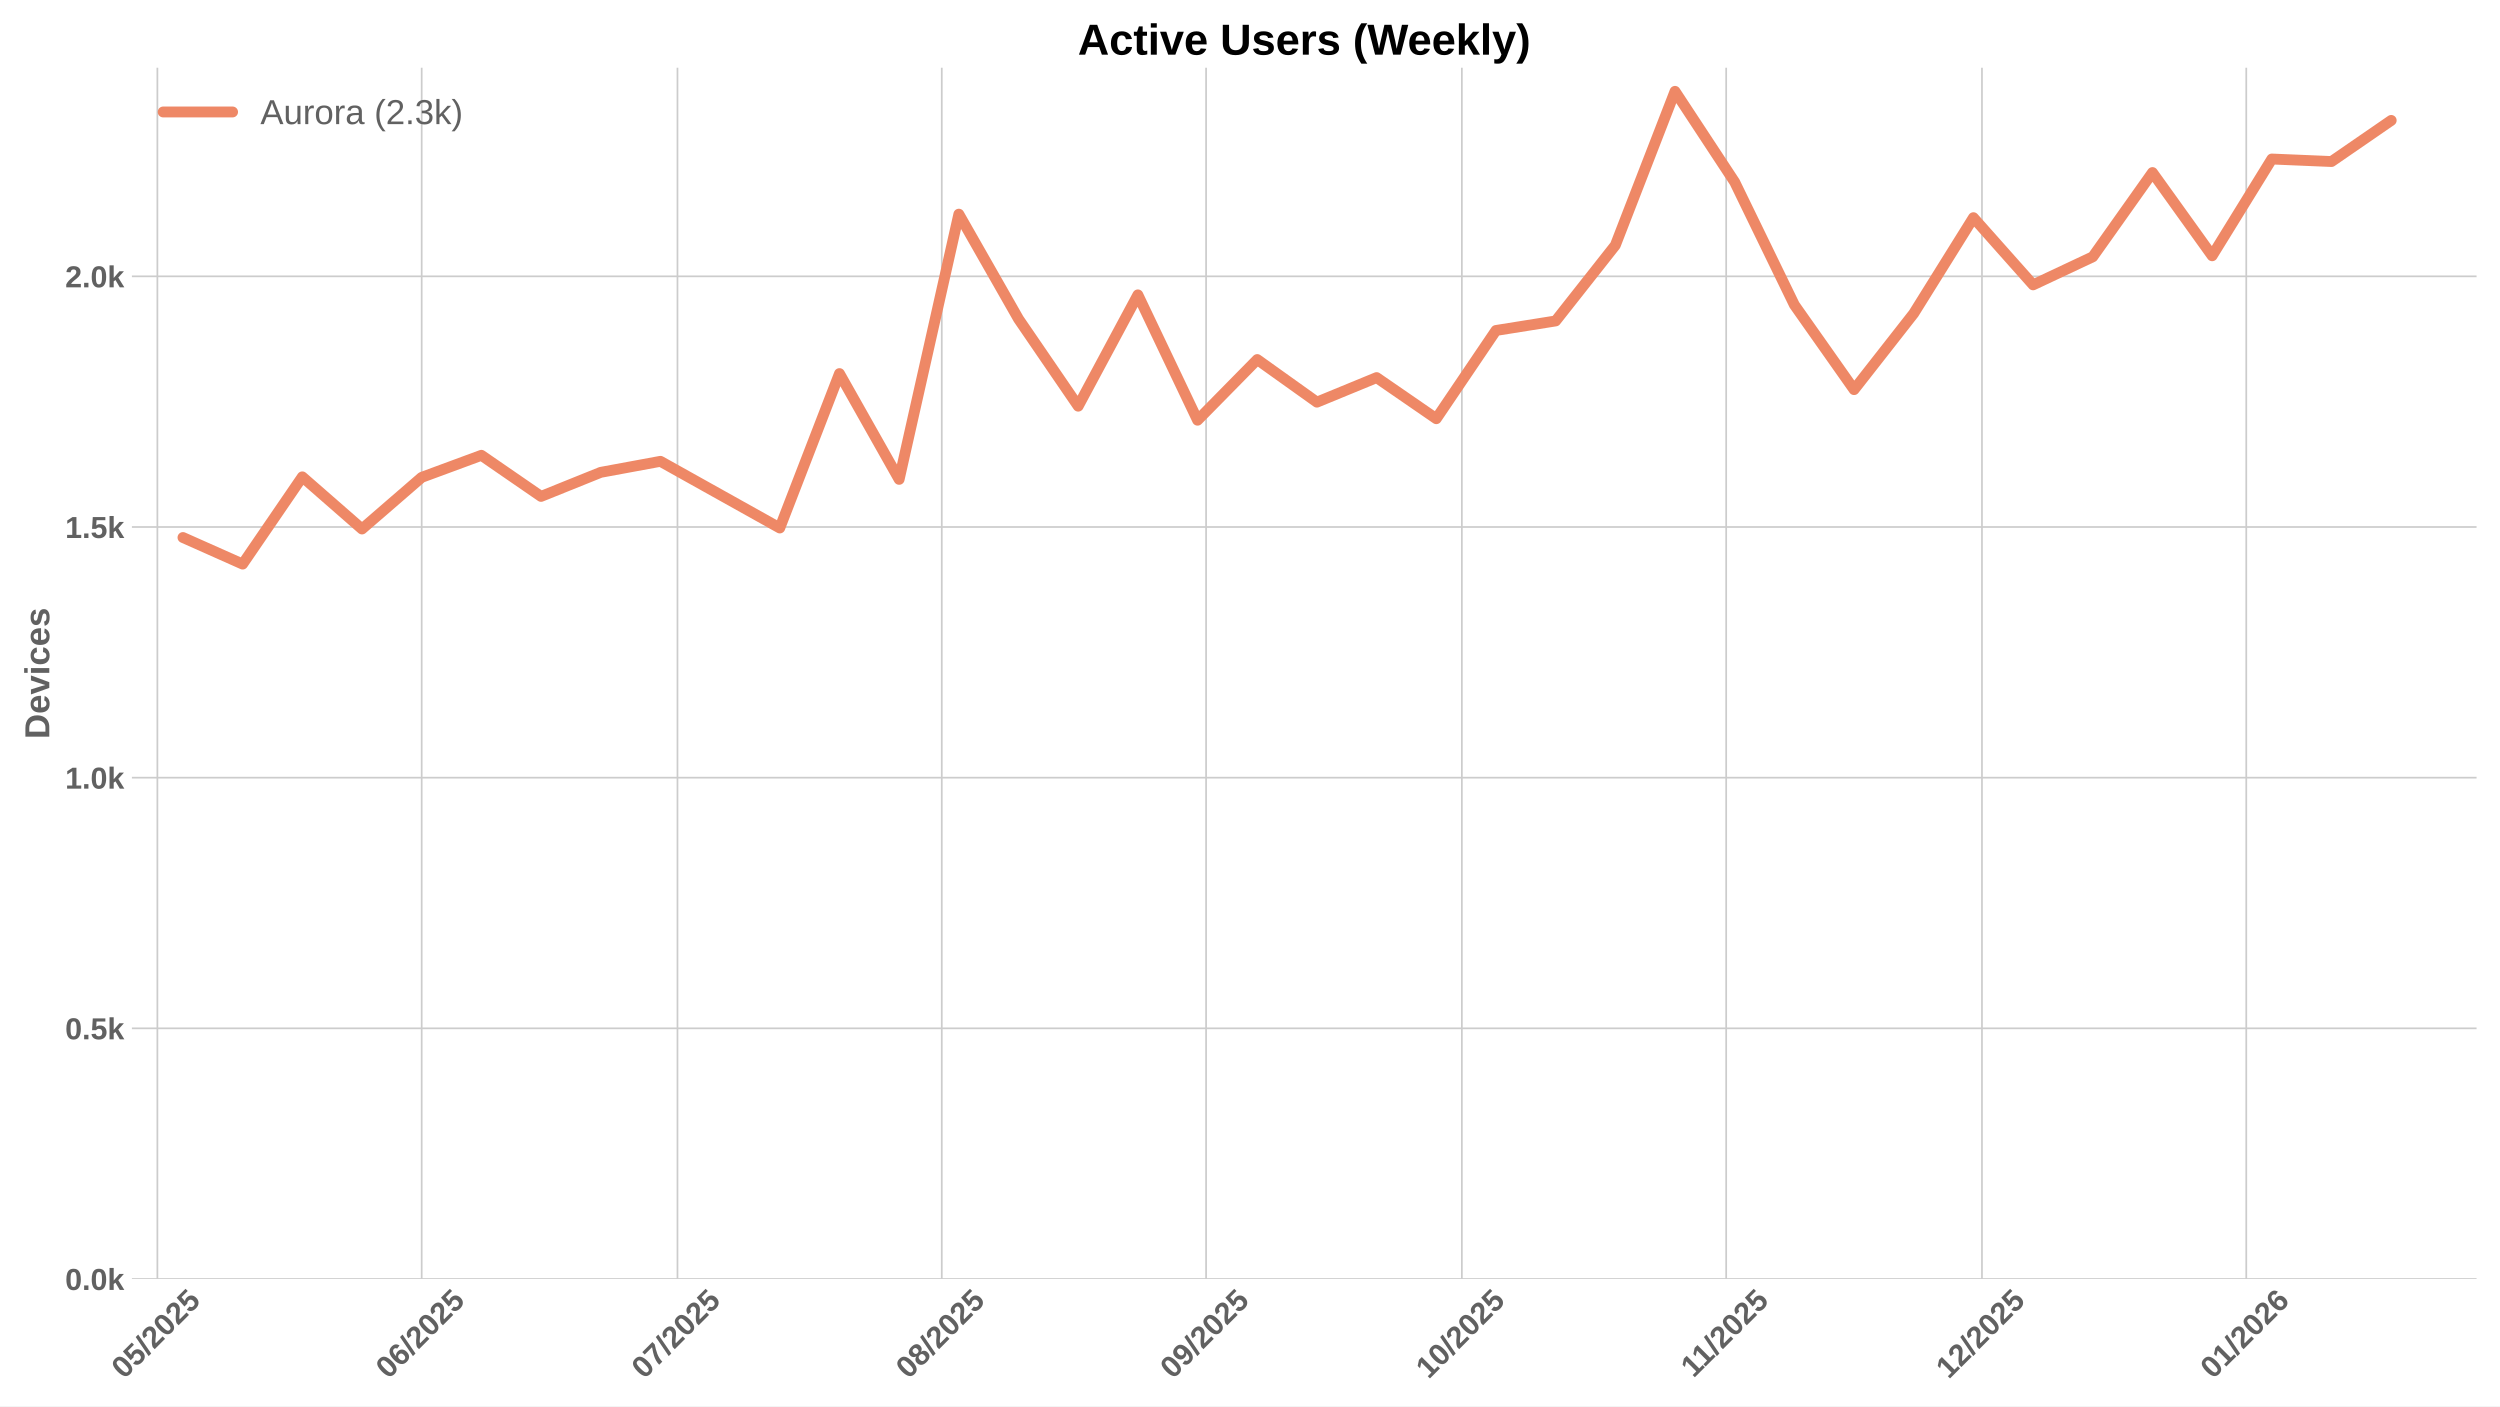
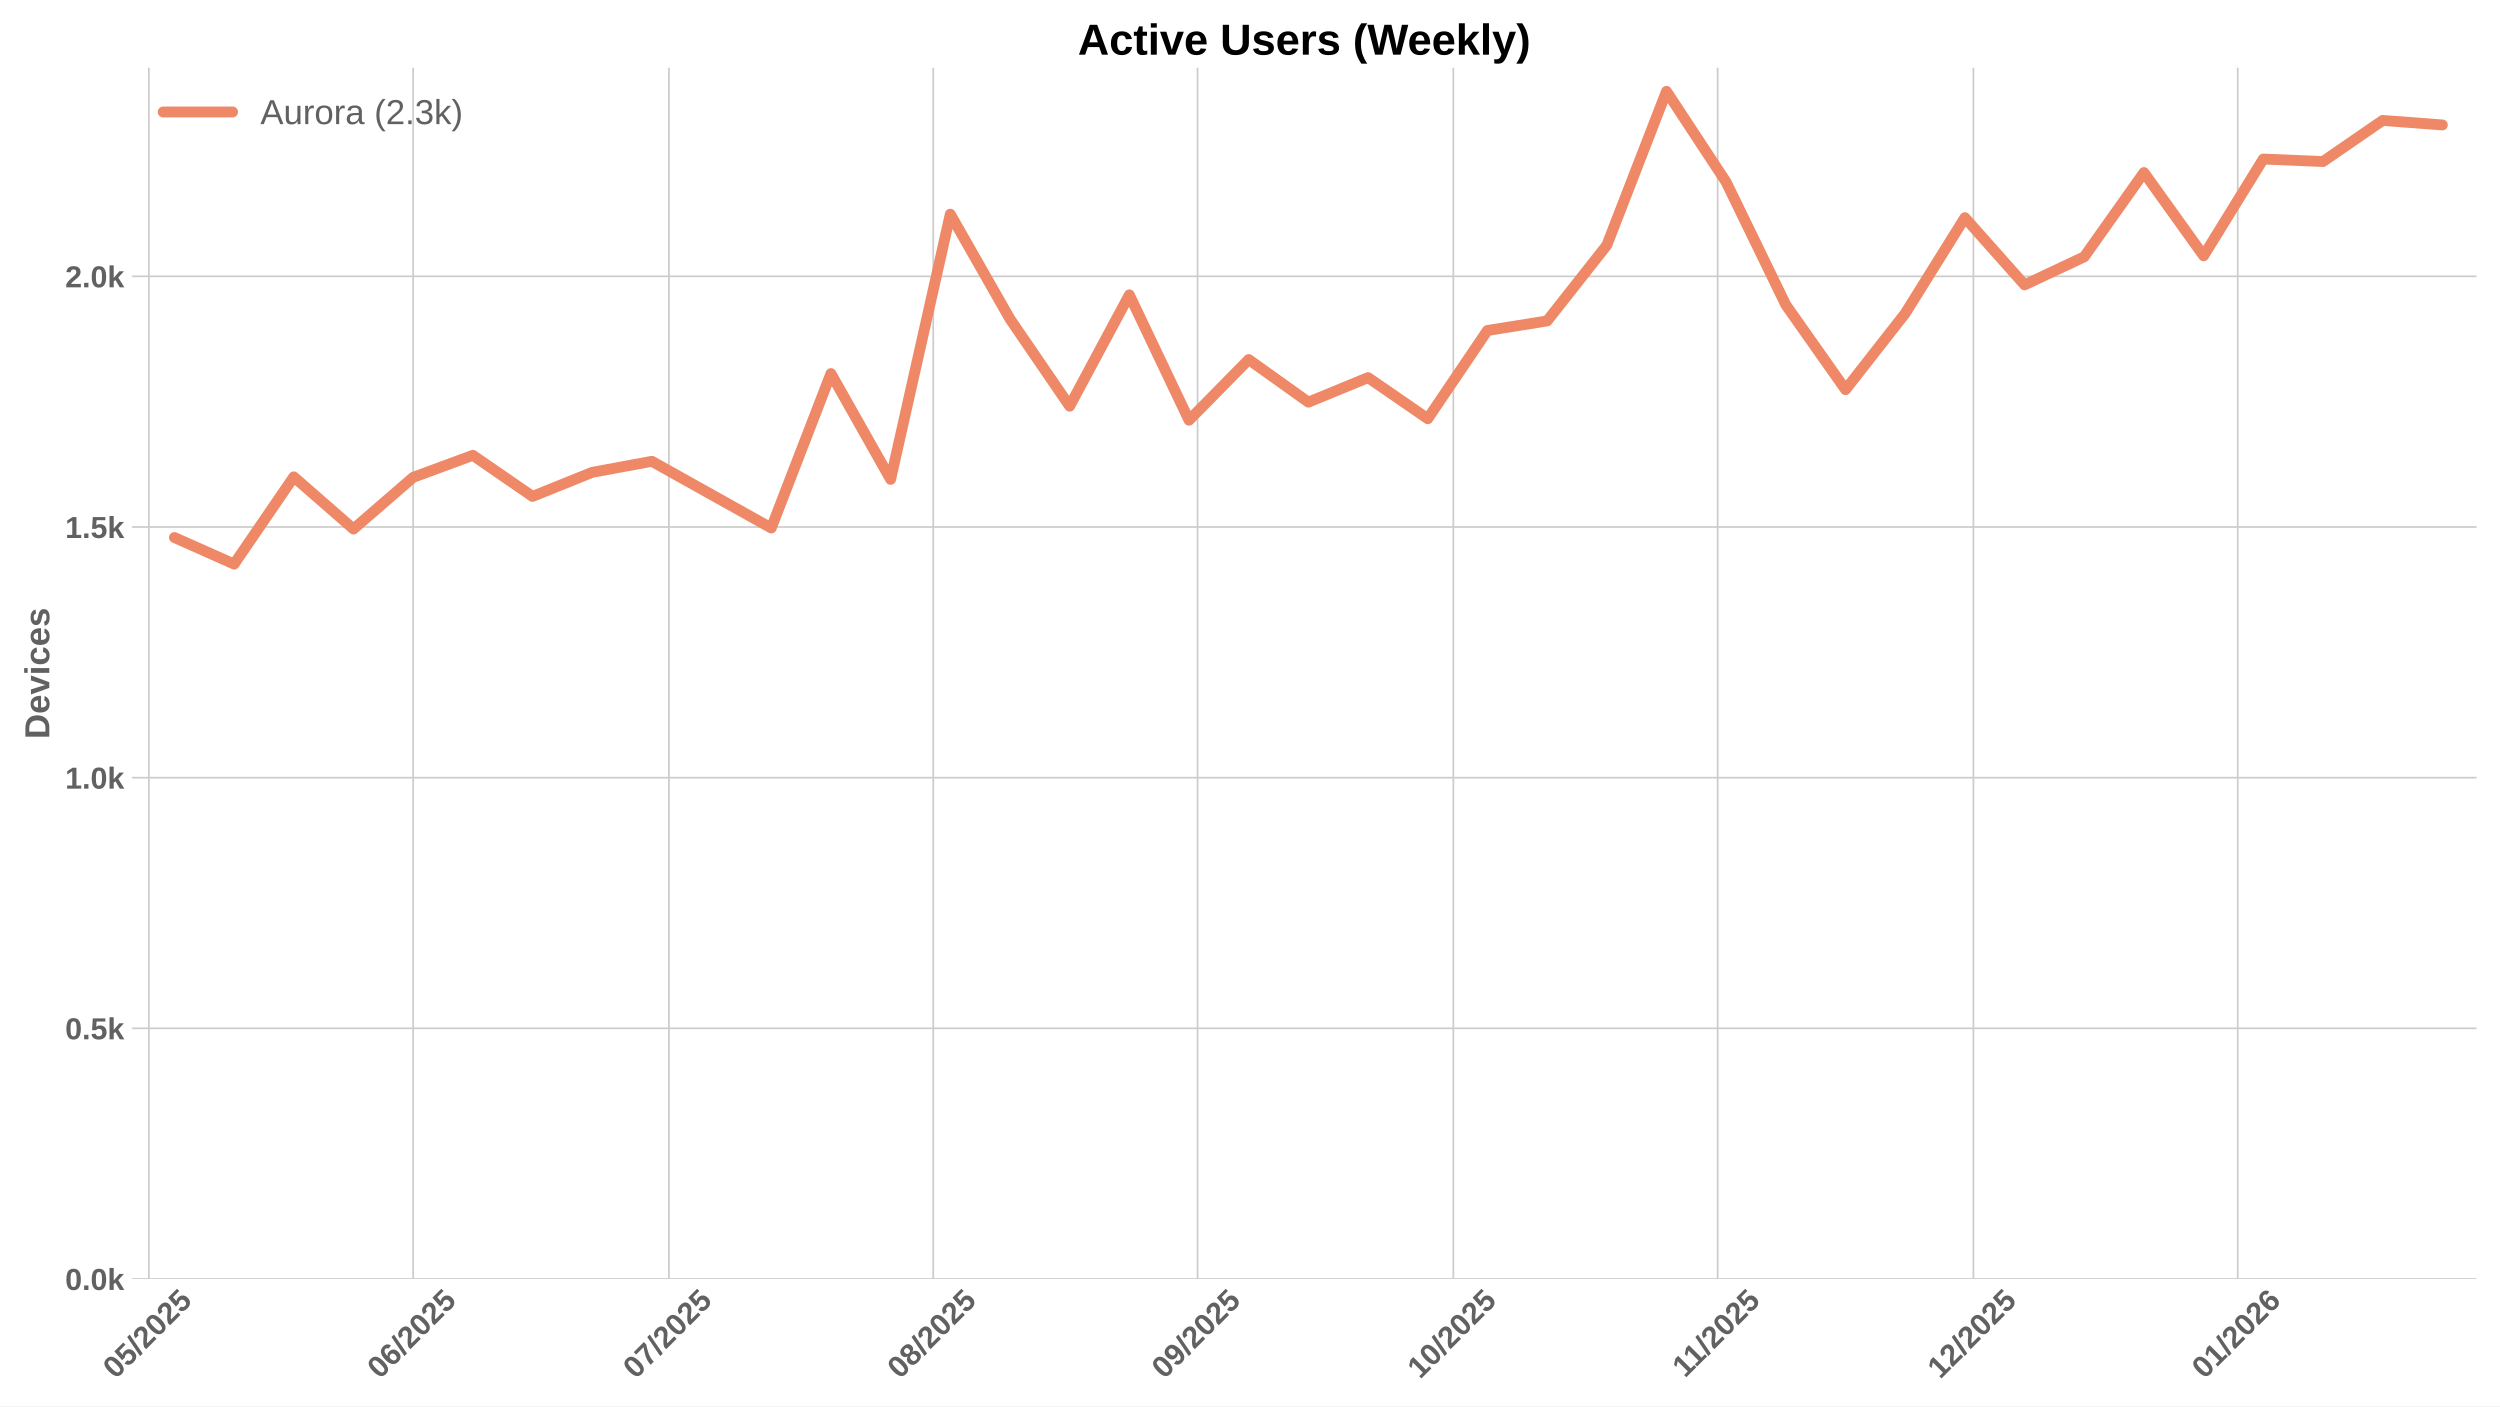
<svg xmlns="http://www.w3.org/2000/svg" xmlns:xlink="http://www.w3.org/1999/xlink" width="1152pt" height="648pt" viewBox="0 0 1152 648" version="1.1">
  <defs>
    <style type="text/css">*{stroke-linejoin: round; stroke-linecap: butt}</style>
  </defs>
  <g id="figure_1">
    <g id="patch_1">
      <path d="M 0 648  L 1152 648  L 1152 0  L 0 0  z " style="fill: #ffffff" />
    </g>
    <g id="axes_1">
      <g id="patch_2">
        <path d="M 60.78 589.343  L 1141.2 589.343  L 1141.2 31.2  L 60.78 31.2  z " style="fill: #ffffff" />
      </g>
      <g id="matplotlib.axis_1">
        <g id="xtick_1">
          <g id="line2d_1">
-             <path d="M 72.521 589.343  L 72.521 31.2  " clip-path="url(#pba4b98ba21)" style="fill: none; stroke: #cccccc; stroke-width: 0.8; stroke-linecap: round" />
+             <path d="M 68.587 589.343  L 68.587 31.2  " clip-path="url(#p71c1e13400)" style="fill: none; stroke: #cccccc; stroke-width: 0.8; stroke-linecap: round" />
          </g>
          <g id="line2d_2" />
          <g id="text_1">
-             <g style="fill: #616161" transform="translate(57.19111 635.7977) rotate(-45) scale(0.14 -0.14)">
+             <g style="fill: #616161" transform="translate(53.25694 635.7977) rotate(-45) scale(0.14 -0.14)">
              <defs>
                <path id="LiberationSans-Bold-30" d="M 3297 2203  Q 3297 1088 2914 512  Q 2531 -63 1766 -63  Q 253 -63 253 2203  Q 253 2994 418 3494  Q 584 3994 915 4231  Q 1247 4469 1791 4469  Q 2572 4469 2934 3903  Q 3297 3338 3297 2203  z M 2416 2203  Q 2416 2813 2356 3150  Q 2297 3488 2165 3634  Q 2034 3781 1784 3781  Q 1519 3781 1383 3632  Q 1247 3484 1189 3148  Q 1131 2813 1131 2203  Q 1131 1600 1192 1261  Q 1253 922 1386 775  Q 1519 628 1772 628  Q 2022 628 2158 783  Q 2294 938 2355 1278  Q 2416 1619 2416 2203  z " transform="scale(0.015625)" />
                <path id="LiberationSans-Bold-35" d="M 3381 1466  Q 3381 766 2945 351  Q 2509 -63 1750 -63  Q 1088 -63 689 235  Q 291 534 197 1100  L 1075 1172  Q 1144 891 1319 762  Q 1494 634 1759 634  Q 2088 634 2283 843  Q 2478 1053 2478 1447  Q 2478 1794 2293 2001  Q 2109 2209 1778 2209  Q 1413 2209 1181 1925  L 325 1925  L 478 4403  L 3125 4403  L 3125 3750  L 1275 3750  L 1203 2638  Q 1522 2919 2000 2919  Q 2628 2919 3004 2528  Q 3381 2138 3381 1466  z " transform="scale(0.015625)" />
                <path id="LiberationSans-Bold-2f" d="M 63 -128  L 972 4638  L 1716 4638  L 822 -128  L 63 -128  z " transform="scale(0.015625)" />
                <path id="LiberationSans-Bold-32" d="M 222 0  L 222 609  Q 394 988 711 1347  Q 1028 1706 1509 2097  Q 1972 2472 2158 2715  Q 2344 2959 2344 3194  Q 2344 3769 1766 3769  Q 1484 3769 1336 3617  Q 1188 3466 1144 3163  L 259 3213  Q 334 3825 717 4147  Q 1100 4469 1759 4469  Q 2472 4469 2853 4144  Q 3234 3819 3234 3231  Q 3234 2922 3112 2672  Q 2991 2422 2800 2211  Q 2609 2000 2376 1815  Q 2144 1631 1925 1456  Q 1706 1281 1526 1103  Q 1347 925 1259 722  L 3303 722  L 3303 0  L 222 0  z " transform="scale(0.015625)" />
              </defs>
              <use xlink:href="#LiberationSans-Bold-30" />
              <use xlink:href="#LiberationSans-Bold-35" transform="translate(55.61523 0)" />
              <use xlink:href="#LiberationSans-Bold-2f" transform="translate(111.2305 0)" />
              <use xlink:href="#LiberationSans-Bold-32" transform="translate(139.0137 0)" />
              <use xlink:href="#LiberationSans-Bold-30" transform="translate(194.6289 0)" />
              <use xlink:href="#LiberationSans-Bold-32" transform="translate(250.2441 0)" />
              <use xlink:href="#LiberationSans-Bold-35" transform="translate(305.8594 0)" />
            </g>
          </g>
        </g>
        <g id="xtick_2">
          <g id="line2d_3">
-             <path d="M 194.314 589.343  L 194.314 31.2  " clip-path="url(#pba4b98ba21)" style="fill: none; stroke: #cccccc; stroke-width: 0.8; stroke-linecap: round" />
+             <path d="M 190.38 589.343  L 190.38 31.2  " clip-path="url(#p71c1e13400)" style="fill: none; stroke: #cccccc; stroke-width: 0.8; stroke-linecap: round" />
          </g>
          <g id="line2d_4" />
          <g id="text_2">
-             <g style="fill: #616161" transform="translate(178.9839 635.7977) rotate(-45) scale(0.14 -0.14)">
+             <g style="fill: #616161" transform="translate(175.0497 635.7977) rotate(-45) scale(0.14 -0.14)">
              <defs>
                <path id="LiberationSans-Bold-36" d="M 3328 1441  Q 3328 738 2934 337  Q 2541 -63 1847 -63  Q 1069 -63 651 482  Q 234 1028 234 2100  Q 234 3278 657 3873  Q 1081 4469 1869 4469  Q 2428 4469 2751 4222  Q 3075 3975 3209 3456  L 2381 3341  Q 2263 3775 1850 3775  Q 1497 3775 1295 3422  Q 1094 3069 1094 2350  Q 1234 2584 1484 2709  Q 1734 2834 2050 2834  Q 2641 2834 2984 2459  Q 3328 2084 3328 1441  z M 2447 1416  Q 2447 1791 2273 1989  Q 2100 2188 1797 2188  Q 1506 2188 1331 2002  Q 1156 1816 1156 1509  Q 1156 1125 1339 873  Q 1522 622 1819 622  Q 2116 622 2281 833  Q 2447 1044 2447 1416  z " transform="scale(0.015625)" />
              </defs>
              <use xlink:href="#LiberationSans-Bold-30" />
              <use xlink:href="#LiberationSans-Bold-36" transform="translate(55.61523 0)" />
              <use xlink:href="#LiberationSans-Bold-2f" transform="translate(111.2305 0)" />
              <use xlink:href="#LiberationSans-Bold-32" transform="translate(139.0137 0)" />
              <use xlink:href="#LiberationSans-Bold-30" transform="translate(194.6289 0)" />
              <use xlink:href="#LiberationSans-Bold-32" transform="translate(250.2441 0)" />
              <use xlink:href="#LiberationSans-Bold-35" transform="translate(305.8594 0)" />
            </g>
          </g>
        </g>
        <g id="xtick_3">
          <g id="line2d_5">
-             <path d="M 312.178 589.343  L 312.178 31.2  " clip-path="url(#pba4b98ba21)" style="fill: none; stroke: #cccccc; stroke-width: 0.8; stroke-linecap: round" />
+             <path d="M 308.244 589.343  L 308.244 31.2  " clip-path="url(#p71c1e13400)" style="fill: none; stroke: #cccccc; stroke-width: 0.8; stroke-linecap: round" />
          </g>
          <g id="line2d_6" />
          <g id="text_3">
-             <g style="fill: #616161" transform="translate(296.8479 635.7977) rotate(-45) scale(0.14 -0.14)">
+             <g style="fill: #616161" transform="translate(292.9137 635.7977) rotate(-45) scale(0.14 -0.14)">
              <defs>
                <path id="LiberationSans-Bold-37" d="M 3278 3706  Q 2981 3238 2717 2797  Q 2453 2356 2256 1911  Q 2059 1466 1945 995  Q 1831 525 1831 0  L 916 0  Q 916 550 1059 1064  Q 1203 1578 1475 2111  Q 1747 2644 2463 3681  L 275 3681  L 275 4403  L 3278 4403  L 3278 3706  z " transform="scale(0.015625)" />
              </defs>
              <use xlink:href="#LiberationSans-Bold-30" />
              <use xlink:href="#LiberationSans-Bold-37" transform="translate(55.61523 0)" />
              <use xlink:href="#LiberationSans-Bold-2f" transform="translate(111.2305 0)" />
              <use xlink:href="#LiberationSans-Bold-32" transform="translate(139.0137 0)" />
              <use xlink:href="#LiberationSans-Bold-30" transform="translate(194.6289 0)" />
              <use xlink:href="#LiberationSans-Bold-32" transform="translate(250.2441 0)" />
              <use xlink:href="#LiberationSans-Bold-35" transform="translate(305.8594 0)" />
            </g>
          </g>
        </g>
        <g id="xtick_4">
          <g id="line2d_7">
-             <path d="M 433.971 589.343  L 433.971 31.2  " clip-path="url(#pba4b98ba21)" style="fill: none; stroke: #cccccc; stroke-width: 0.8; stroke-linecap: round" />
+             <path d="M 430.037 589.343  L 430.037 31.2  " clip-path="url(#p71c1e13400)" style="fill: none; stroke: #cccccc; stroke-width: 0.8; stroke-linecap: round" />
          </g>
          <g id="line2d_8" />
          <g id="text_4">
-             <g style="fill: #616161" transform="translate(418.6407 635.7977) rotate(-45) scale(0.14 -0.14)">
+             <g style="fill: #616161" transform="translate(414.7065 635.7977) rotate(-45) scale(0.14 -0.14)">
              <defs>
                <path id="LiberationSans-Bold-38" d="M 3363 1241  Q 3363 622 2953 279  Q 2544 -63 1784 -63  Q 1031 -63 617 278  Q 203 619 203 1234  Q 203 1656 447 1945  Q 691 2234 1100 2303  L 1100 2316  Q 744 2394 525 2669  Q 306 2944 306 3303  Q 306 3844 689 4156  Q 1072 4469 1772 4469  Q 2488 4469 2870 4164  Q 3253 3859 3253 3297  Q 3253 2938 3036 2666  Q 2819 2394 2453 2322  L 2453 2309  Q 2878 2241 3120 1961  Q 3363 1681 3363 1241  z M 2350 3250  Q 2350 3563 2206 3708  Q 2063 3853 1772 3853  Q 1203 3853 1203 3250  Q 1203 2619 1778 2619  Q 2066 2619 2208 2766  Q 2350 2913 2350 3250  z M 2453 1313  Q 2453 2003 1766 2003  Q 1447 2003 1276 1822  Q 1106 1641 1106 1300  Q 1106 913 1275 734  Q 1444 556 1791 556  Q 2131 556 2292 734  Q 2453 913 2453 1313  z " transform="scale(0.015625)" />
              </defs>
              <use xlink:href="#LiberationSans-Bold-30" />
              <use xlink:href="#LiberationSans-Bold-38" transform="translate(55.61523 0)" />
              <use xlink:href="#LiberationSans-Bold-2f" transform="translate(111.2305 0)" />
              <use xlink:href="#LiberationSans-Bold-32" transform="translate(139.0137 0)" />
              <use xlink:href="#LiberationSans-Bold-30" transform="translate(194.6289 0)" />
              <use xlink:href="#LiberationSans-Bold-32" transform="translate(250.2441 0)" />
              <use xlink:href="#LiberationSans-Bold-35" transform="translate(305.8594 0)" />
            </g>
          </g>
        </g>
        <g id="xtick_5">
          <g id="line2d_9">
-             <path d="M 555.764 589.343  L 555.764 31.2  " clip-path="url(#pba4b98ba21)" style="fill: none; stroke: #cccccc; stroke-width: 0.8; stroke-linecap: round" />
+             <path d="M 551.83 589.343  L 551.83 31.2  " clip-path="url(#p71c1e13400)" style="fill: none; stroke: #cccccc; stroke-width: 0.8; stroke-linecap: round" />
          </g>
          <g id="line2d_10" />
          <g id="text_5">
-             <g style="fill: #616161" transform="translate(540.4335 635.7977) rotate(-45) scale(0.14 -0.14)">
+             <g style="fill: #616161" transform="translate(536.4993 635.7977) rotate(-45) scale(0.14 -0.14)">
              <defs>
                <path id="LiberationSans-Bold-39" d="M 3322 2272  Q 3322 1100 2894 518  Q 2466 -63 1678 -63  Q 1097 -63 767 185  Q 438 434 300 972  L 1125 1088  Q 1247 628 1688 628  Q 2056 628 2254 981  Q 2453 1334 2459 2028  Q 2341 1794 2070 1661  Q 1800 1528 1488 1528  Q 906 1528 564 1923  Q 222 2319 222 2994  Q 222 3688 623 4078  Q 1025 4469 1759 4469  Q 2550 4469 2936 3920  Q 3322 3372 3322 2272  z M 2394 2888  Q 2394 3297 2214 3539  Q 2034 3781 1738 3781  Q 1447 3781 1280 3570  Q 1113 3359 1113 2988  Q 1113 2622 1278 2401  Q 1444 2181 1741 2181  Q 2022 2181 2208 2373  Q 2394 2566 2394 2888  z " transform="scale(0.015625)" />
              </defs>
              <use xlink:href="#LiberationSans-Bold-30" />
              <use xlink:href="#LiberationSans-Bold-39" transform="translate(55.61523 0)" />
              <use xlink:href="#LiberationSans-Bold-2f" transform="translate(111.2305 0)" />
              <use xlink:href="#LiberationSans-Bold-32" transform="translate(139.0137 0)" />
              <use xlink:href="#LiberationSans-Bold-30" transform="translate(194.6289 0)" />
              <use xlink:href="#LiberationSans-Bold-32" transform="translate(250.2441 0)" />
              <use xlink:href="#LiberationSans-Bold-35" transform="translate(305.8594 0)" />
            </g>
          </g>
        </g>
        <g id="xtick_6">
          <g id="line2d_11">
-             <path d="M 673.628 589.343  L 673.628 31.2  " clip-path="url(#pba4b98ba21)" style="fill: none; stroke: #cccccc; stroke-width: 0.8; stroke-linecap: round" />
+             <path d="M 669.694 589.343  L 669.694 31.2  " clip-path="url(#p71c1e13400)" style="fill: none; stroke: #cccccc; stroke-width: 0.8; stroke-linecap: round" />
          </g>
          <g id="line2d_12" />
          <g id="text_6">
-             <g style="fill: #616161" transform="translate(658.2975 635.7977) rotate(-45) scale(0.14 -0.14)">
+             <g style="fill: #616161" transform="translate(654.3633 635.7977) rotate(-45) scale(0.14 -0.14)">
              <defs>
                <path id="LiberationSans-Bold-31" d="M 403 0  L 403 653  L 1494 653  L 1494 3656  L 438 2997  L 438 3688  L 1541 4403  L 2372 4403  L 2372 653  L 3381 653  L 3381 0  L 403 0  z " transform="scale(0.015625)" />
              </defs>
              <use xlink:href="#LiberationSans-Bold-31" />
              <use xlink:href="#LiberationSans-Bold-30" transform="translate(55.61523 0)" />
              <use xlink:href="#LiberationSans-Bold-2f" transform="translate(111.2305 0)" />
              <use xlink:href="#LiberationSans-Bold-32" transform="translate(139.0137 0)" />
              <use xlink:href="#LiberationSans-Bold-30" transform="translate(194.6289 0)" />
              <use xlink:href="#LiberationSans-Bold-32" transform="translate(250.2441 0)" />
              <use xlink:href="#LiberationSans-Bold-35" transform="translate(305.8594 0)" />
            </g>
          </g>
        </g>
        <g id="xtick_7">
          <g id="line2d_13">
-             <path d="M 795.421 589.343  L 795.421 31.2  " clip-path="url(#pba4b98ba21)" style="fill: none; stroke: #cccccc; stroke-width: 0.8; stroke-linecap: round" />
+             <path d="M 791.486 589.343  L 791.486 31.2  " clip-path="url(#p71c1e13400)" style="fill: none; stroke: #cccccc; stroke-width: 0.8; stroke-linecap: round" />
          </g>
          <g id="line2d_14" />
          <g id="text_7">
-             <g style="fill: #616161" transform="translate(780.3625 635.2532) rotate(-45) scale(0.14 -0.14)">
+             <g style="fill: #616161" transform="translate(776.4284 635.2532) rotate(-45) scale(0.14 -0.14)">
              <use xlink:href="#LiberationSans-Bold-31" />
              <use xlink:href="#LiberationSans-Bold-31" transform="translate(50.11523 0)" />
              <use xlink:href="#LiberationSans-Bold-2f" transform="translate(105.7305 0)" />
              <use xlink:href="#LiberationSans-Bold-32" transform="translate(133.5137 0)" />
              <use xlink:href="#LiberationSans-Bold-30" transform="translate(189.1289 0)" />
              <use xlink:href="#LiberationSans-Bold-32" transform="translate(244.7441 0)" />
              <use xlink:href="#LiberationSans-Bold-35" transform="translate(300.3594 0)" />
            </g>
          </g>
        </g>
        <g id="xtick_8">
          <g id="line2d_15">
-             <path d="M 913.285 589.343  L 913.285 31.2  " clip-path="url(#pba4b98ba21)" style="fill: none; stroke: #cccccc; stroke-width: 0.8; stroke-linecap: round" />
+             <path d="M 909.35 589.343  L 909.35 31.2  " clip-path="url(#p71c1e13400)" style="fill: none; stroke: #cccccc; stroke-width: 0.8; stroke-linecap: round" />
          </g>
          <g id="line2d_16" />
          <g id="text_8">
-             <g style="fill: #616161" transform="translate(897.9543 635.7977) rotate(-45) scale(0.14 -0.14)">
+             <g style="fill: #616161" transform="translate(894.0201 635.7977) rotate(-45) scale(0.14 -0.14)">
              <use xlink:href="#LiberationSans-Bold-31" />
              <use xlink:href="#LiberationSans-Bold-32" transform="translate(55.61523 0)" />
              <use xlink:href="#LiberationSans-Bold-2f" transform="translate(111.2305 0)" />
              <use xlink:href="#LiberationSans-Bold-32" transform="translate(139.0137 0)" />
              <use xlink:href="#LiberationSans-Bold-30" transform="translate(194.6289 0)" />
              <use xlink:href="#LiberationSans-Bold-32" transform="translate(250.2441 0)" />
              <use xlink:href="#LiberationSans-Bold-35" transform="translate(305.8594 0)" />
            </g>
          </g>
        </g>
        <g id="xtick_9">
          <g id="line2d_17">
-             <path d="M 1035.077 589.343  L 1035.077 31.2  " clip-path="url(#pba4b98ba21)" style="fill: none; stroke: #cccccc; stroke-width: 0.8; stroke-linecap: round" />
+             <path d="M 1031.143 589.343  L 1031.143 31.2  " clip-path="url(#p71c1e13400)" style="fill: none; stroke: #cccccc; stroke-width: 0.8; stroke-linecap: round" />
          </g>
          <g id="line2d_18" />
          <g id="text_9">
-             <g style="fill: #616161" transform="translate(1019.747 635.7977) rotate(-45) scale(0.14 -0.14)">
+             <g style="fill: #616161" transform="translate(1015.813 635.7977) rotate(-45) scale(0.14 -0.14)">
              <use xlink:href="#LiberationSans-Bold-30" />
              <use xlink:href="#LiberationSans-Bold-31" transform="translate(55.61523 0)" />
              <use xlink:href="#LiberationSans-Bold-2f" transform="translate(111.2305 0)" />
              <use xlink:href="#LiberationSans-Bold-32" transform="translate(139.0137 0)" />
              <use xlink:href="#LiberationSans-Bold-30" transform="translate(194.6289 0)" />
              <use xlink:href="#LiberationSans-Bold-32" transform="translate(250.2441 0)" />
              <use xlink:href="#LiberationSans-Bold-36" transform="translate(305.8594 0)" />
            </g>
          </g>
        </g>
      </g>
      <g id="matplotlib.axis_2">
        <g id="ytick_1">
          <g id="line2d_19">
-             <path d="M 60.78 589.343  L 1141.2 589.343  " clip-path="url(#pba4b98ba21)" style="fill: none; stroke: #cccccc; stroke-width: 0.8; stroke-linecap: round" />
+             <path d="M 60.78 589.343  L 1141.2 589.343  " clip-path="url(#p71c1e13400)" style="fill: none; stroke: #cccccc; stroke-width: 0.8; stroke-linecap: round" />
          </g>
          <g id="line2d_20" />
          <g id="text_10">
            <g style="fill: #616161" transform="translate(30.03469 594.416) scale(0.14 -0.14)">
              <defs>
                <path id="LiberationSans-Bold-2e" d="M 434 0  L 434 953  L 1338 953  L 1338 0  L 434 0  z " transform="scale(0.015625)" />
                <path id="LiberationSans-Bold-6b" d="M 2606 0  L 1703 1531  L 1325 1269  L 1325 0  L 447 0  L 447 4638  L 1325 4638  L 1325 1981  L 2531 3381  L 3475 3381  L 2288 2063  L 3566 0  L 2606 0  z " transform="scale(0.015625)" />
              </defs>
              <use xlink:href="#LiberationSans-Bold-30" />
              <use xlink:href="#LiberationSans-Bold-2e" transform="translate(55.61523 0)" />
              <use xlink:href="#LiberationSans-Bold-30" transform="translate(83.39844 0)" />
              <use xlink:href="#LiberationSans-Bold-6b" transform="translate(139.0137 0)" />
            </g>
          </g>
        </g>
        <g id="ytick_2">
          <g id="line2d_21">
-             <path d="M 60.78 473.841  L 1141.2 473.841  " clip-path="url(#pba4b98ba21)" style="fill: none; stroke: #cccccc; stroke-width: 0.8; stroke-linecap: round" />
+             <path d="M 60.78 473.841  L 1141.2 473.841  " clip-path="url(#p71c1e13400)" style="fill: none; stroke: #cccccc; stroke-width: 0.8; stroke-linecap: round" />
          </g>
          <g id="line2d_22" />
          <g id="text_11">
            <g style="fill: #616161" transform="translate(30.03469 478.9134) scale(0.14 -0.14)">
              <use xlink:href="#LiberationSans-Bold-30" />
              <use xlink:href="#LiberationSans-Bold-2e" transform="translate(55.61523 0)" />
              <use xlink:href="#LiberationSans-Bold-35" transform="translate(83.39844 0)" />
              <use xlink:href="#LiberationSans-Bold-6b" transform="translate(139.0137 0)" />
            </g>
          </g>
        </g>
        <g id="ytick_3">
          <g id="line2d_23">
-             <path d="M 60.78 358.338  L 1141.2 358.338  " clip-path="url(#pba4b98ba21)" style="fill: none; stroke: #cccccc; stroke-width: 0.8; stroke-linecap: round" />
+             <path d="M 60.78 358.338  L 1141.2 358.338  " clip-path="url(#p71c1e13400)" style="fill: none; stroke: #cccccc; stroke-width: 0.8; stroke-linecap: round" />
          </g>
          <g id="line2d_24" />
          <g id="text_12">
            <g style="fill: #616161" transform="translate(30.03469 363.4108) scale(0.14 -0.14)">
              <use xlink:href="#LiberationSans-Bold-31" />
              <use xlink:href="#LiberationSans-Bold-2e" transform="translate(55.61523 0)" />
              <use xlink:href="#LiberationSans-Bold-30" transform="translate(83.39844 0)" />
              <use xlink:href="#LiberationSans-Bold-6b" transform="translate(139.0137 0)" />
            </g>
          </g>
        </g>
        <g id="ytick_4">
          <g id="line2d_25">
-             <path d="M 60.78 242.835  L 1141.2 242.835  " clip-path="url(#pba4b98ba21)" style="fill: none; stroke: #cccccc; stroke-width: 0.8; stroke-linecap: round" />
+             <path d="M 60.78 242.835  L 1141.2 242.835  " clip-path="url(#p71c1e13400)" style="fill: none; stroke: #cccccc; stroke-width: 0.8; stroke-linecap: round" />
          </g>
          <g id="line2d_26" />
          <g id="text_13">
            <g style="fill: #616161" transform="translate(30.03469 247.9082) scale(0.14 -0.14)">
              <use xlink:href="#LiberationSans-Bold-31" />
              <use xlink:href="#LiberationSans-Bold-2e" transform="translate(55.61523 0)" />
              <use xlink:href="#LiberationSans-Bold-35" transform="translate(83.39844 0)" />
              <use xlink:href="#LiberationSans-Bold-6b" transform="translate(139.0137 0)" />
            </g>
          </g>
        </g>
        <g id="ytick_5">
          <g id="line2d_27">
-             <path d="M 60.78 127.333  L 1141.2 127.333  " clip-path="url(#pba4b98ba21)" style="fill: none; stroke: #cccccc; stroke-width: 0.8; stroke-linecap: round" />
+             <path d="M 60.78 127.333  L 1141.2 127.333  " clip-path="url(#p71c1e13400)" style="fill: none; stroke: #cccccc; stroke-width: 0.8; stroke-linecap: round" />
          </g>
          <g id="line2d_28" />
          <g id="text_14">
            <g style="fill: #616161" transform="translate(30.03469 132.4056) scale(0.14 -0.14)">
              <use xlink:href="#LiberationSans-Bold-32" />
              <use xlink:href="#LiberationSans-Bold-2e" transform="translate(55.61523 0)" />
              <use xlink:href="#LiberationSans-Bold-30" transform="translate(83.39844 0)" />
              <use xlink:href="#LiberationSans-Bold-6b" transform="translate(139.0137 0)" />
            </g>
          </g>
        </g>
        <g id="text_15">
          <g style="fill: #616161" transform="translate(22.71469 340.5153) rotate(-90) scale(0.16 -0.16)">
            <defs>
              <path id="LiberationSans-Bold-44" d="M 4353 2234  Q 4353 1553 4086 1045  Q 3819 538 3330 269  Q 2841 0 2209 0  L 428 0  L 428 4403  L 2022 4403  Q 3134 4403 3743 3842  Q 4353 3281 4353 2234  z M 3425 2234  Q 3425 2944 3056 3317  Q 2688 3691 2003 3691  L 1350 3691  L 1350 713  L 2131 713  Q 2725 713 3075 1122  Q 3425 1531 3425 2234  z " transform="scale(0.015625)" />
              <path id="LiberationSans-Bold-65" d="M 1831 -63  Q 1069 -63 659 389  Q 250 841 250 1706  Q 250 2544 665 2994  Q 1081 3444 1844 3444  Q 2572 3444 2956 2961  Q 3341 2478 3341 1547  L 3341 1522  L 1172 1522  Q 1172 1028 1355 776  Q 1538 525 1875 525  Q 2341 525 2463 928  L 3291 856  Q 2931 -63 1831 -63  z M 1831 2891  Q 1522 2891 1355 2675  Q 1188 2459 1178 2072  L 2491 2072  Q 2466 2481 2294 2686  Q 2122 2891 1831 2891  z " transform="scale(0.015625)" />
              <path id="LiberationSans-Bold-76" d="M 2284 0  L 1234 0  L 25 3381  L 953 3381  L 1544 1491  Q 1591 1334 1766 709  Q 1797 838 1894 1159  Q 1991 1481 2613 3381  L 3531 3381  L 2284 0  z " transform="scale(0.015625)" />
              <path id="LiberationSans-Bold-69" d="M 447 3991  L 447 4638  L 1325 4638  L 1325 3991  L 447 3991  z M 447 0  L 447 3381  L 1325 3381  L 1325 0  L 447 0  z " transform="scale(0.015625)" />
              <path id="LiberationSans-Bold-63" d="M 1856 -63  Q 1088 -63 669 395  Q 250 853 250 1672  Q 250 2509 672 2976  Q 1094 3444 1869 3444  Q 2466 3444 2856 3144  Q 3247 2844 3347 2316  L 2463 2272  Q 2425 2531 2275 2686  Q 2125 2841 1850 2841  Q 1172 2841 1172 1706  Q 1172 538 1863 538  Q 2113 538 2281 695  Q 2450 853 2491 1166  L 3372 1125  Q 3325 778 3123 506  Q 2922 234 2594 85  Q 2266 -63 1856 -63  z " transform="scale(0.015625)" />
              <path id="LiberationSans-Bold-73" d="M 3297 988  Q 3297 497 2895 217  Q 2494 -63 1784 -63  Q 1088 -63 717 157  Q 347 378 225 844  L 997 959  Q 1063 719 1223 619  Q 1384 519 1784 519  Q 2153 519 2322 612  Q 2491 706 2491 906  Q 2491 1069 2355 1164  Q 2219 1259 1894 1325  Q 1150 1472 890 1598  Q 631 1725 495 1926  Q 359 2128 359 2422  Q 359 2906 732 3176  Q 1106 3447 1791 3447  Q 2394 3447 2761 3212  Q 3128 2978 3219 2534  L 2441 2453  Q 2403 2659 2256 2761  Q 2109 2863 1791 2863  Q 1478 2863 1322 2783  Q 1166 2703 1166 2516  Q 1166 2369 1286 2283  Q 1406 2197 1691 2141  Q 2088 2059 2395 1973  Q 2703 1888 2889 1769  Q 3075 1650 3186 1464  Q 3297 1278 3297 988  z " transform="scale(0.015625)" />
            </defs>
            <use xlink:href="#LiberationSans-Bold-44" />
            <use xlink:href="#LiberationSans-Bold-65" transform="translate(72.2168 0)" />
            <use xlink:href="#LiberationSans-Bold-76" transform="translate(127.832 0)" />
            <use xlink:href="#LiberationSans-Bold-69" transform="translate(183.4473 0)" />
            <use xlink:href="#LiberationSans-Bold-63" transform="translate(211.2305 0)" />
            <use xlink:href="#LiberationSans-Bold-65" transform="translate(266.8457 0)" />
            <use xlink:href="#LiberationSans-Bold-73" transform="translate(322.4609 0)" />
          </g>
        </g>
      </g>
      <g id="line2d_29">
-         <path d="M 84.308 247.687  L 111.809 259.93  L 139.311 219.735  L 166.813 243.759  L 194.314 219.966  L 221.816 209.802  L 249.317 228.744  L 276.819 217.656  L 304.321 212.574  L 359.324 243.297  L 386.825 172.148  L 414.327 220.89  L 441.829 98.688  L 469.33 146.968  L 496.832 187.163  L 524.333 135.88  L 551.835 193.631  L 579.337 165.68  L 606.838 185.315  L 634.34 173.996  L 661.841 192.938  L 689.343 152.281  L 716.845 147.892  L 744.346 113.01  L 771.848 42.092  L 799.349 83.904  L 826.851 140.5  L 854.353 179.54  L 881.854 144.427  L 909.356 100.305  L 936.857 131.26  L 964.359 118.324  L 991.861 79.515  L 1019.362 117.862  L 1046.864 73.278  L 1074.365 74.433  L 1101.867 55.49  " clip-path="url(#pba4b98ba21)" style="fill: none; stroke: #ee8866; stroke-width: 5; stroke-linecap: round" />
+         <path d="M 80.374 247.687  L 107.875 259.93  L 135.377 219.735  L 162.878 243.759  L 190.38 219.966  L 217.882 209.802  L 245.383 228.744  L 272.885 217.656  L 300.386 212.574  L 355.39 243.297  L 382.891 172.148  L 410.393 220.89  L 437.894 98.688  L 465.396 146.968  L 492.898 187.163  L 520.399 135.88  L 547.901 193.631  L 575.402 165.68  L 602.904 185.315  L 630.406 173.996  L 657.907 192.938  L 685.409 152.281  L 712.91 147.892  L 740.412 113.01  L 767.914 42.092  L 795.415 83.904  L 822.917 140.5  L 850.418 179.54  L 877.92 144.427  L 905.422 100.305  L 932.923 131.26  L 960.425 118.324  L 987.926 79.515  L 1015.428 117.862  L 1042.93 73.278  L 1070.431 74.433  L 1097.933 55.49  L 1125.434 57.569  " clip-path="url(#p71c1e13400)" style="fill: none; stroke: #ee8866; stroke-width: 5; stroke-linecap: round" />
      </g>
      <g id="patch_3">
        <path d="M 60.78 589.343  L 60.78 31.2  " style="fill: none" />
      </g>
      <g id="patch_4">
        <path d="M 1141.2 589.343  L 1141.2 31.2  " style="fill: none" />
      </g>
      <g id="patch_5">
        <path d="M 60.78 589.343  L 1141.2 589.343  " style="fill: none" />
      </g>
      <g id="patch_6">
        <path d="M 60.78 31.2  L 1141.2 31.2  " style="fill: none" />
      </g>
      <g id="text_16">
        <g transform="translate(496.6791 25.2) scale(0.2 -0.2)">
          <defs>
            <path id="LiberationSans-Bold-41" d="M 3541 0  L 3150 1125  L 1472 1125  L 1081 0  L 159 0  L 1766 4403  L 2853 4403  L 4453 0  L 3541 0  z M 2309 3725  L 2291 3656  Q 2259 3544 2215 3400  Q 2172 3256 1678 1819  L 2944 1819  L 2509 3084  L 2375 3509  L 2309 3725  z " transform="scale(0.015625)" />
            <path id="LiberationSans-Bold-74" d="M 1313 -56  Q 925 -56 715 155  Q 506 366 506 794  L 506 2788  L 78 2788  L 78 3381  L 550 3381  L 825 4175  L 1375 4175  L 1375 3381  L 2016 3381  L 2016 2788  L 1375 2788  L 1375 1031  Q 1375 784 1469 667  Q 1563 550 1759 550  Q 1863 550 2053 594  L 2053 50  Q 1728 -56 1313 -56  z " transform="scale(0.015625)" />
            <path id="LiberationSans-Bold-20" transform="scale(0.015625)" />
            <path id="LiberationSans-Bold-55" d="M 2259 -63  Q 1350 -63 867 381  Q 384 825 384 1650  L 384 4403  L 1306 4403  L 1306 1722  Q 1306 1200 1554 929  Q 1803 659 2284 659  Q 2778 659 3043 942  Q 3309 1225 3309 1753  L 3309 4403  L 4231 4403  L 4231 1697  Q 4231 859 3714 398  Q 3197 -63 2259 -63  z " transform="scale(0.015625)" />
            <path id="LiberationSans-Bold-72" d="M 447 0  L 447 2588  Q 447 2866 439 3052  Q 431 3238 422 3381  L 1259 3381  Q 1269 3325 1284 3039  Q 1300 2753 1300 2659  L 1313 2659  Q 1441 3016 1541 3161  Q 1641 3306 1778 3376  Q 1916 3447 2122 3447  Q 2291 3447 2394 3400  L 2394 2666  Q 2181 2713 2019 2713  Q 1691 2713 1508 2447  Q 1325 2181 1325 1659  L 1325 0  L 447 0  z " transform="scale(0.015625)" />
            <path id="LiberationSans-Bold-28" d="M 1247 -1328  Q 756 -622 537 81  Q 319 784 319 1659  Q 319 2531 537 3232  Q 756 3934 1247 4638  L 2125 4638  Q 1631 3925 1407 3219  Q 1184 2513 1184 1656  Q 1184 803 1406 101  Q 1628 -600 2125 -1328  L 1247 -1328  z " transform="scale(0.015625)" />
            <path id="LiberationSans-Bold-57" d="M 4897 0  L 3803 0  L 3206 2547  Q 3097 2997 3022 3488  Q 2947 3078 2900 2864  Q 2853 2650 2234 0  L 1141 0  L 6 4403  L 941 4403  L 1578 1559  L 1722 872  Q 1809 1306 1892 1701  Q 1975 2097 2516 4403  L 3547 4403  L 4103 2059  Q 4169 1797 4325 872  L 4403 1234  L 4569 1953  L 5100 4403  L 6034 4403  L 4897 0  z " transform="scale(0.015625)" />
            <path id="LiberationSans-Bold-6c" d="M 447 0  L 447 4638  L 1325 4638  L 1325 0  L 447 0  z " transform="scale(0.015625)" />
            <path id="LiberationSans-Bold-79" d="M 884 -1328  Q 569 -1328 331 -1288  L 331 -663  Q 497 -688 634 -688  Q 822 -688 945 -628  Q 1069 -569 1167 -431  Q 1266 -294 1388 34  L 50 3381  L 978 3381  L 1509 1797  Q 1634 1456 1825 753  L 1903 1050  L 2106 1784  L 2606 3381  L 3525 3381  L 2188 -178  Q 1919 -828 1630 -1078  Q 1341 -1328 884 -1328  z " transform="scale(0.015625)" />
            <path id="LiberationSans-Bold-29" d="M 6 -1328  Q 506 -597 726 101  Q 947 800 947 1656  Q 947 2516 722 3223  Q 497 3931 6 4638  L 884 4638  Q 1378 3928 1595 3225  Q 1813 2522 1813 1659  Q 1813 791 1595 87  Q 1378 -616 884 -1328  L 6 -1328  z " transform="scale(0.015625)" />
          </defs>
          <use xlink:href="#LiberationSans-Bold-41" />
          <use xlink:href="#LiberationSans-Bold-63" transform="translate(72.2168 0)" />
          <use xlink:href="#LiberationSans-Bold-74" transform="translate(127.832 0)" />
          <use xlink:href="#LiberationSans-Bold-69" transform="translate(161.1328 0)" />
          <use xlink:href="#LiberationSans-Bold-76" transform="translate(188.916 0)" />
          <use xlink:href="#LiberationSans-Bold-65" transform="translate(244.5312 0)" />
          <use xlink:href="#LiberationSans-Bold-20" transform="translate(300.1465 0)" />
          <use xlink:href="#LiberationSans-Bold-55" transform="translate(327.9297 0)" />
          <use xlink:href="#LiberationSans-Bold-73" transform="translate(400.1465 0)" />
          <use xlink:href="#LiberationSans-Bold-65" transform="translate(455.7617 0)" />
          <use xlink:href="#LiberationSans-Bold-72" transform="translate(511.377 0)" />
          <use xlink:href="#LiberationSans-Bold-73" transform="translate(550.293 0)" />
          <use xlink:href="#LiberationSans-Bold-20" transform="translate(605.9082 0)" />
          <use xlink:href="#LiberationSans-Bold-28" transform="translate(633.6914 0)" />
          <use xlink:href="#LiberationSans-Bold-57" transform="translate(666.9922 0)" />
          <use xlink:href="#LiberationSans-Bold-65" transform="translate(759.627 0)" />
          <use xlink:href="#LiberationSans-Bold-65" transform="translate(815.2422 0)" />
          <use xlink:href="#LiberationSans-Bold-6b" transform="translate(870.8574 0)" />
          <use xlink:href="#LiberationSans-Bold-6c" transform="translate(926.4727 0)" />
          <use xlink:href="#LiberationSans-Bold-79" transform="translate(954.2559 0)" />
          <use xlink:href="#LiberationSans-Bold-29" transform="translate(1009.871 0)" />
        </g>
      </g>
      <g id="legend_1">
        <g id="line2d_30">
          <path d="M 75.18 51.595  L 91.18 51.595  L 107.18 51.595  " style="fill: none; stroke: #ee8866; stroke-width: 5; stroke-linecap: round" />
        </g>
        <g id="text_17">
          <g style="fill: #616161" transform="translate(119.98 57.195) scale(0.16 -0.16)">
            <defs>
              <path id="LiberationSans-41" d="M 3647 0  L 3144 1288  L 1138 1288  L 631 0  L 13 0  L 1809 4403  L 2488 4403  L 4256 0  L 3647 0  z M 2141 3953  L 2113 3866  Q 2034 3606 1881 3200  L 1319 1753  L 2966 1753  L 2400 3206  Q 2313 3422 2225 3694  L 2141 3953  z " transform="scale(0.015625)" />
              <path id="LiberationSans-75" d="M 981 3381  L 981 1238  Q 981 903 1047 718  Q 1113 534 1256 453  Q 1400 372 1678 372  Q 2084 372 2318 650  Q 2553 928 2553 1422  L 2553 3381  L 3116 3381  L 3116 722  Q 3116 131 3134 0  L 2603 0  Q 2600 16 2597 84  Q 2594 153 2589 242  Q 2584 331 2578 578  L 2569 578  Q 2375 228 2120 82  Q 1866 -63 1488 -63  Q 931 -63 673 214  Q 416 491 416 1128  L 416 3381  L 981 3381  z " transform="scale(0.015625)" />
              <path id="LiberationSans-72" d="M 444 0  L 444 2594  Q 444 2950 425 3381  L 956 3381  Q 981 2806 981 2691  L 994 2691  Q 1128 3125 1303 3284  Q 1478 3444 1797 3444  Q 1909 3444 2025 3413  L 2025 2897  Q 1913 2928 1725 2928  Q 1375 2928 1190 2626  Q 1006 2325 1006 1763  L 1006 0  L 444 0  z " transform="scale(0.015625)" />
              <path id="LiberationSans-6f" d="M 3291 1694  Q 3291 806 2900 371  Q 2509 -63 1766 -63  Q 1025 -63 647 389  Q 269 841 269 1694  Q 269 3444 1784 3444  Q 2559 3444 2925 3017  Q 3291 2591 3291 1694  z M 2700 1694  Q 2700 2394 2492 2711  Q 2284 3028 1794 3028  Q 1300 3028 1079 2704  Q 859 2381 859 1694  Q 859 1025 1076 689  Q 1294 353 1759 353  Q 2266 353 2483 678  Q 2700 1003 2700 1694  z " transform="scale(0.015625)" />
              <path id="LiberationSans-61" d="M 1294 -63  Q 784 -63 528 206  Q 272 475 272 944  Q 272 1469 617 1750  Q 963 2031 1731 2050  L 2491 2063  L 2491 2247  Q 2491 2659 2316 2837  Q 2141 3016 1766 3016  Q 1388 3016 1216 2887  Q 1044 2759 1009 2478  L 422 2531  Q 566 3444 1778 3444  Q 2416 3444 2737 3151  Q 3059 2859 3059 2306  L 3059 850  Q 3059 600 3125 473  Q 3191 347 3375 347  Q 3456 347 3559 369  L 3559 19  Q 3347 -31 3125 -31  Q 2813 -31 2670 133  Q 2528 297 2509 647  L 2491 647  Q 2275 259 1989 98  Q 1703 -63 1294 -63  z M 1422 359  Q 1731 359 1972 500  Q 2213 641 2352 886  Q 2491 1131 2491 1391  L 2491 1669  L 1875 1656  Q 1478 1650 1273 1575  Q 1069 1500 959 1344  Q 850 1188 850 934  Q 850 659 998 509  Q 1147 359 1422 359  z " transform="scale(0.015625)" />
              <path id="LiberationSans-20" transform="scale(0.015625)" />
              <path id="LiberationSans-28" d="M 397 1663  Q 397 2566 680 3284  Q 963 4003 1550 4638  L 2094 4638  Q 1509 3988 1236 3256  Q 963 2525 963 1656  Q 963 791 1233 62  Q 1503 -666 2094 -1325  L 1550 -1325  Q 959 -688 678 32  Q 397 753 397 1650  L 397 1663  z " transform="scale(0.015625)" />
              <path id="LiberationSans-32" d="M 322 0  L 322 397  Q 481 763 711 1042  Q 941 1322 1194 1548  Q 1447 1775 1695 1969  Q 1944 2163 2144 2356  Q 2344 2550 2467 2762  Q 2591 2975 2591 3244  Q 2591 3606 2378 3806  Q 2166 4006 1788 4006  Q 1428 4006 1195 3811  Q 963 3616 922 3263  L 347 3316  Q 409 3844 795 4156  Q 1181 4469 1788 4469  Q 2453 4469 2811 4155  Q 3169 3841 3169 3263  Q 3169 3006 3051 2753  Q 2934 2500 2703 2247  Q 2472 1994 1819 1463  Q 1459 1169 1246 933  Q 1034 697 941 478  L 3238 478  L 3238 0  L 322 0  z " transform="scale(0.015625)" />
              <path id="LiberationSans-2e" d="M 584 0  L 584 684  L 1194 684  L 1194 0  L 584 0  z " transform="scale(0.015625)" />
              <path id="LiberationSans-33" d="M 3278 1216  Q 3278 606 2890 271  Q 2503 -63 1784 -63  Q 1116 -63 717 239  Q 319 541 244 1131  L 825 1184  Q 938 403 1784 403  Q 2209 403 2451 612  Q 2694 822 2694 1234  Q 2694 1594 2417 1795  Q 2141 1997 1619 1997  L 1300 1997  L 1300 2484  L 1606 2484  Q 2069 2484 2323 2686  Q 2578 2888 2578 3244  Q 2578 3597 2370 3801  Q 2163 4006 1753 4006  Q 1381 4006 1151 3815  Q 922 3625 884 3278  L 319 3322  Q 381 3863 767 4166  Q 1153 4469 1759 4469  Q 2422 4469 2789 4161  Q 3156 3853 3156 3303  Q 3156 2881 2920 2617  Q 2684 2353 2234 2259  L 2234 2247  Q 2728 2194 3003 1916  Q 3278 1638 3278 1216  z " transform="scale(0.015625)" />
              <path id="LiberationSans-6b" d="M 2550 0  L 1406 1544  L 994 1203  L 994 0  L 431 0  L 431 4638  L 994 4638  L 994 1741  L 2478 3381  L 3138 3381  L 1766 1928  L 3209 0  L 2550 0  z " transform="scale(0.015625)" />
              <path id="LiberationSans-29" d="M 1734 1650  Q 1734 747 1451 28  Q 1169 -691 581 -1325  L 38 -1325  Q 625 -669 897 57  Q 1169 784 1169 1656  Q 1169 2528 895 3256  Q 622 3984 38 4638  L 581 4638  Q 1172 4000 1453 3279  Q 1734 2559 1734 1663  L 1734 1650  z " transform="scale(0.015625)" />
            </defs>
            <use xlink:href="#LiberationSans-41" />
            <use xlink:href="#LiberationSans-75" transform="translate(66.69922 0)" />
            <use xlink:href="#LiberationSans-72" transform="translate(122.3145 0)" />
            <use xlink:href="#LiberationSans-6f" transform="translate(155.6152 0)" />
            <use xlink:href="#LiberationSans-72" transform="translate(211.2305 0)" />
            <use xlink:href="#LiberationSans-61" transform="translate(244.5312 0)" />
            <use xlink:href="#LiberationSans-20" transform="translate(300.1465 0)" />
            <use xlink:href="#LiberationSans-28" transform="translate(327.9297 0)" />
            <use xlink:href="#LiberationSans-32" transform="translate(361.2305 0)" />
            <use xlink:href="#LiberationSans-2e" transform="translate(416.8457 0)" />
            <use xlink:href="#LiberationSans-33" transform="translate(444.6289 0)" />
            <use xlink:href="#LiberationSans-6b" transform="translate(500.2441 0)" />
            <use xlink:href="#LiberationSans-29" transform="translate(550.2441 0)" />
          </g>
        </g>
      </g>
    </g>
  </g>
  <defs>
-     <clipPath id="pba4b98ba21">
+     <clipPath id="p71c1e13400">
      <rect x="60.78" y="31.2" width="1080.42" height="558.143" />
    </clipPath>
  </defs>
</svg>
